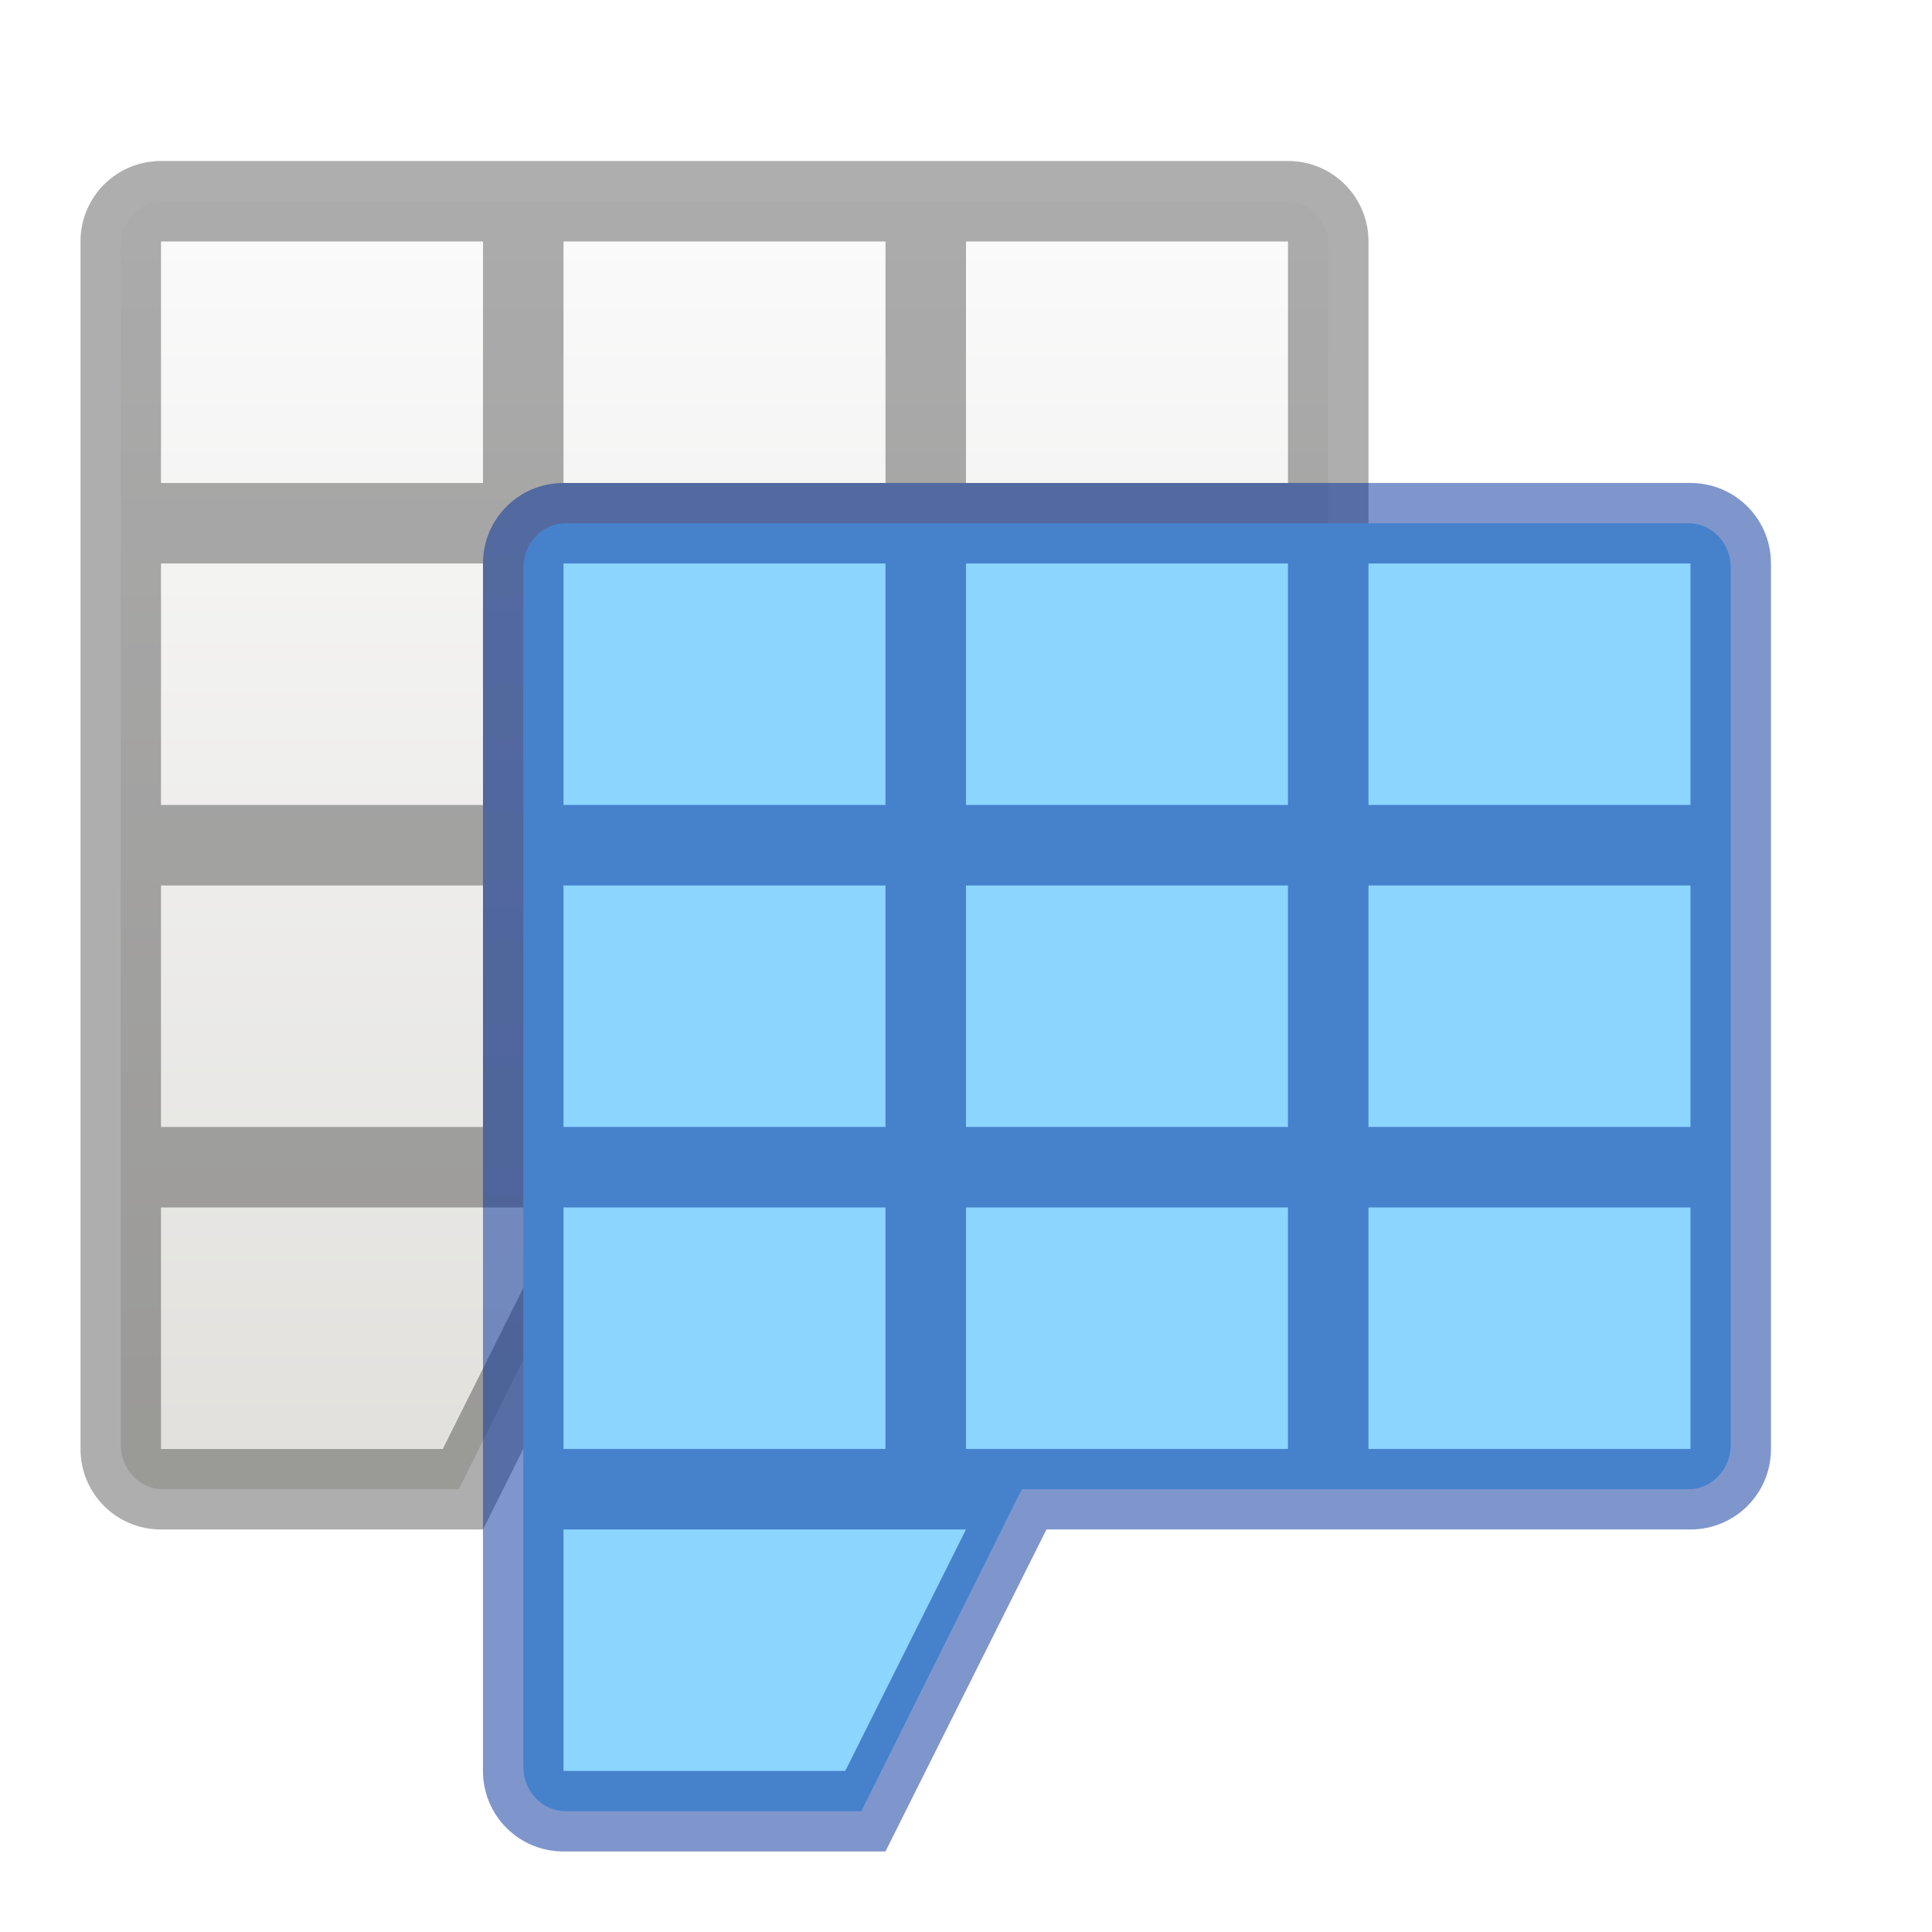
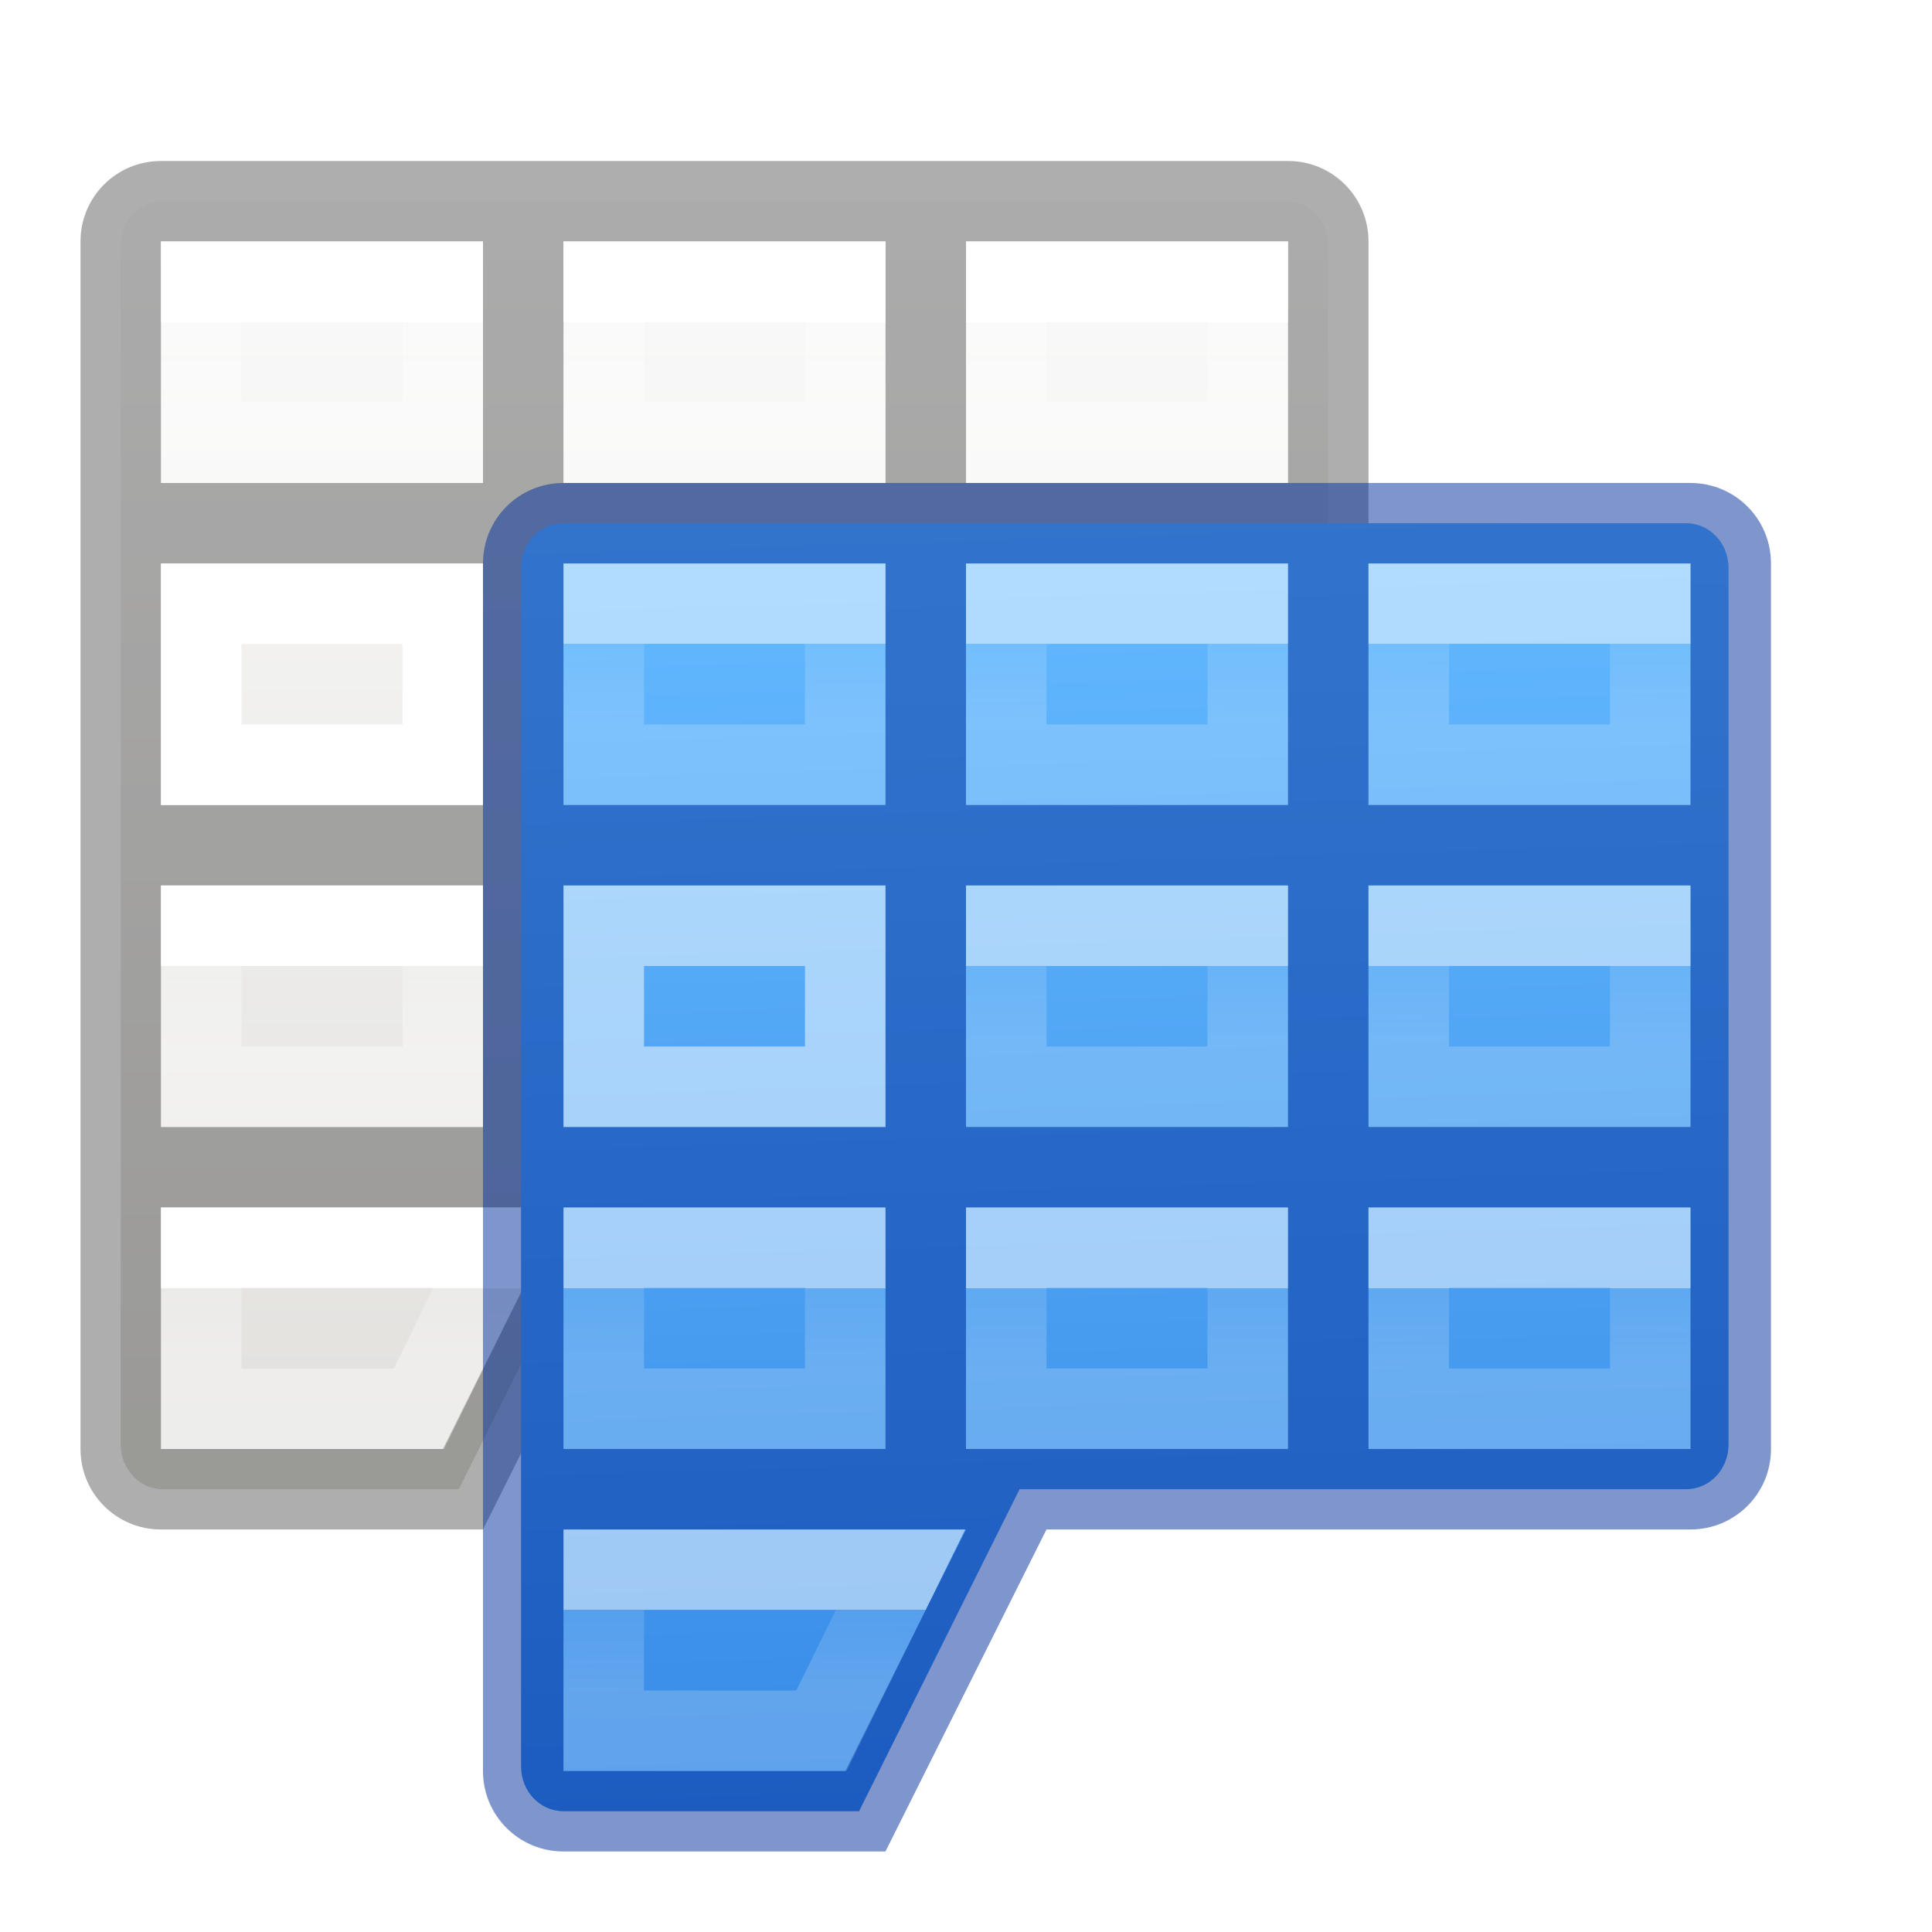
- <svg xmlns="http://www.w3.org/2000/svg" height="24" width="24">
-   <linearGradient id="a" gradientTransform="matrix(.4457699 0 0 .4499366 3.801524 -2.024511)" gradientUnits="userSpaceOnUse" x1="25.132" x2="25.132" y1="15.5" y2="48.396">
+ <svg xmlns="http://www.w3.org/2000/svg" xmlns:xlink="http://www.w3.org/1999/xlink" height="24" width="24">
+   <linearGradient id="a" gradientUnits="userSpaceOnUse" x1="4" x2="4" xlink:href="#b" y1="20" y2="21" />
+   <linearGradient id="b" gradientUnits="userSpaceOnUse" x1="4" x2="4" y1="20" y2="21">
+     <stop offset="0" stop-color="#fff" />
+     <stop offset="0" stop-color="#fff" stop-opacity=".235" />
+     <stop offset="1" stop-color="#fff" stop-opacity=".392" />
+   </linearGradient>
+   <linearGradient id="c" gradientUnits="userSpaceOnUse" x1="3.962" x2="3.962" xlink:href="#b" y1="16" y2="17" />
+   <linearGradient id="d" gradientUnits="userSpaceOnUse" x1="8.962" x2="8.962" xlink:href="#b" y1="16" y2="17" />
+   <linearGradient id="e" gradientUnits="userSpaceOnUse" x1="13.962" x2="13.962" xlink:href="#b" y1="16" y2="17" />
+   <linearGradient id="f" gradientUnits="userSpaceOnUse" x1="8.962" x2="8.962" xlink:href="#b" y1="12" y2="13" />
+   <linearGradient id="g" gradientUnits="userSpaceOnUse" x1="13.962" x2="13.962" xlink:href="#b" y1="12" y2="13" />
+   <linearGradient id="h" gradientUnits="userSpaceOnUse" x1="3.962" x2="3.962" xlink:href="#b" y1="8" y2="9" />
+   <linearGradient id="i" gradientUnits="userSpaceOnUse" x1="8.962" x2="8.962" xlink:href="#b" y1="8" y2="9" />
+   <linearGradient id="j" gradientUnits="userSpaceOnUse" x1="13.962" x2="13.962" xlink:href="#b" y1="8" y2="9" />
+   <linearGradient id="k" gradientUnits="userSpaceOnUse" x1="9.5" x2="10" y1="2.5" y2="19">
+     <stop offset="0" stop-color="#64baff" />
+     <stop offset="1" stop-color="#3689e6" />
+   </linearGradient>
+   <linearGradient id="l" gradientTransform="matrix(.4457699 0 0 .4499366 3.801524 -2.024511)" gradientUnits="userSpaceOnUse" x1="25.132" x2="25.132" y1="15.5" y2="48.396">
    <stop offset="0" stop-color="#fafafa" />
    <stop offset="1" stop-color="#e2e1de" />
  </linearGradient>
  <g transform="translate(-3 -2.000088)">
-     <path d="m5.027 4.5c-.292 0-.527.247-.527.555l0 14.89c0 .308.235.555.527.555h3.672l1.994-4h7.307.973c.292 0 .527-.247.527-.555l-0-10.89c0-.308-.235-.555-.527-.555z" fill="url(#a)" stroke-width="1" />
+     <path d="m5.027 4.5c-.292 0-.527.247-.527.555l0 14.89c0 .308.235.555.527.555h3.672l1.994-4h7.307.973c.292 0 .527-.247.527-.555l-0-10.89c0-.308-.235-.555-.527-.555z" fill="url(#l)" stroke-width="1" />
    <path d="m5 4c-.554 0-1.0.446-1 1v15c0 .554.446 1 1.0 1h4l2-4h8c.554 0 1-.446 1-1v-11c0-.554-.446-1-1-1zm0 1h4v3h-4zm5 0h4v3h-4zm5 0h4v3h-4zm-10 4h4v3h-4zm5 0h4v3h-4zm5 0h4v3h-4zm-10 4h4v3h-4zm5 0h4v3h-4zm5 0h4v3h-4zm-10 4h5l-1.5 3h-3.5z" opacity=".32" stroke-width="3.78" />
+     <g fill="none" stroke-linecap="square" transform="translate(3 -1.999912)">
+       <path d="m2.5 19.5v2h2.703l.984-2z" stroke="url(#a)" />
+       <path d="m2.5 15.5v2h3v-2z" stroke="url(#c)" />
+       <path d="m7.5 15.5v2h3v-2z" stroke="url(#d)" />
+       <path d="m12.5 15.5v2h3v-2z" stroke="url(#e)" />
+       <path d="m2.5 11.5v2h3v-2z" stroke="url(#a)" />
+       <path d="m7.5 11.5v2h3v-2z" stroke="url(#f)" />
+       <path d="m12.5 11.5v2h3v-2z" stroke="url(#g)" />
+       <path d="m2.5 7.5v2h3v-2z" stroke="url(#h)" />
+       <path d="m7.5 7.5v2h3v-2z" stroke="url(#i)" />
+       <path d="m12.5 7.5v2h3v-2z" stroke="url(#j)" />
+     </g>
  </g>
  <g transform="translate(3.972657 3.999666)">
-     <path d="m3.055 2.5c-.292 0-.527.247-.527.555l0 14.89c0 .308.235.555.527.555h3.672l1.994-4h7.307.973c.292 0 .527-.247.527-.555l-0-10.89c0-.308-.235-.555-.527-.555z" fill="#8cd5ff" stroke-width="1" />
+     <path d="m3.027 2.5c-.292 0-.527.247-.527.555l0 14.89c0 .308.235.555.527.555h3.672l1.994-4h7.307.973c.292 0 .527-.247.527-.555l-0-10.89c0-.308-.235-.555-.527-.555z" fill="url(#k)" stroke-width="1" />
    <path d="m3.027 2c-.554 0-1.0.446-1 1v15c0 .554.446 1 1.0 1h4l2-4h8c.554 0 1-.446 1-1v-11c0-.554-.446-1-1-1zm0 1h4v3h-4zm5 0h4v3h-4zm5 0h4v3h-4zm-10 4h4v3h-4zm5 0h4v3h-4zm5 0h4v3h-4zm-10 4h4v3h-4zm5 0h4v3h-4zm5 0h4v3h-4zm-10 4h5l-1.5 3h-3.5z" fill="#002e99" fill-opacity=".502" stroke-width="3.78" />
+     <g fill="none" stroke-linecap="square" transform="translate(1.027343 -3.999666)">
+       <path d="m2.5 19.5v2h2.703l.984-2z" opacity=".5" stroke="url(#a)" />
+       <path d="m2.5 15.5v2h3v-2z" opacity=".5" stroke="url(#c)" />
+       <path d="m7.5 15.5v2h3v-2z" opacity=".5" stroke="url(#d)" />
+       <path d="m12.5 15.5v2h3v-2z" opacity=".5" stroke="url(#e)" />
+       <path d="m2.5 11.5v2h3v-2z" opacity=".5" stroke="url(#a)" />
+       <path d="m7.5 11.5v2h3v-2z" opacity=".5" stroke="url(#f)" />
+       <path d="m12.5 11.5v2h3v-2z" opacity=".5" stroke="url(#g)" />
+       <path d="m2.5 7.5v2h3v-2z" opacity=".5" stroke="url(#h)" />
+       <path d="m7.5 7.5v2h3v-2z" opacity=".5" stroke="url(#i)" />
+       <path d="m12.5 7.5v2h3v-2z" opacity=".5" stroke="url(#j)" />
+     </g>
  </g>
</svg>
